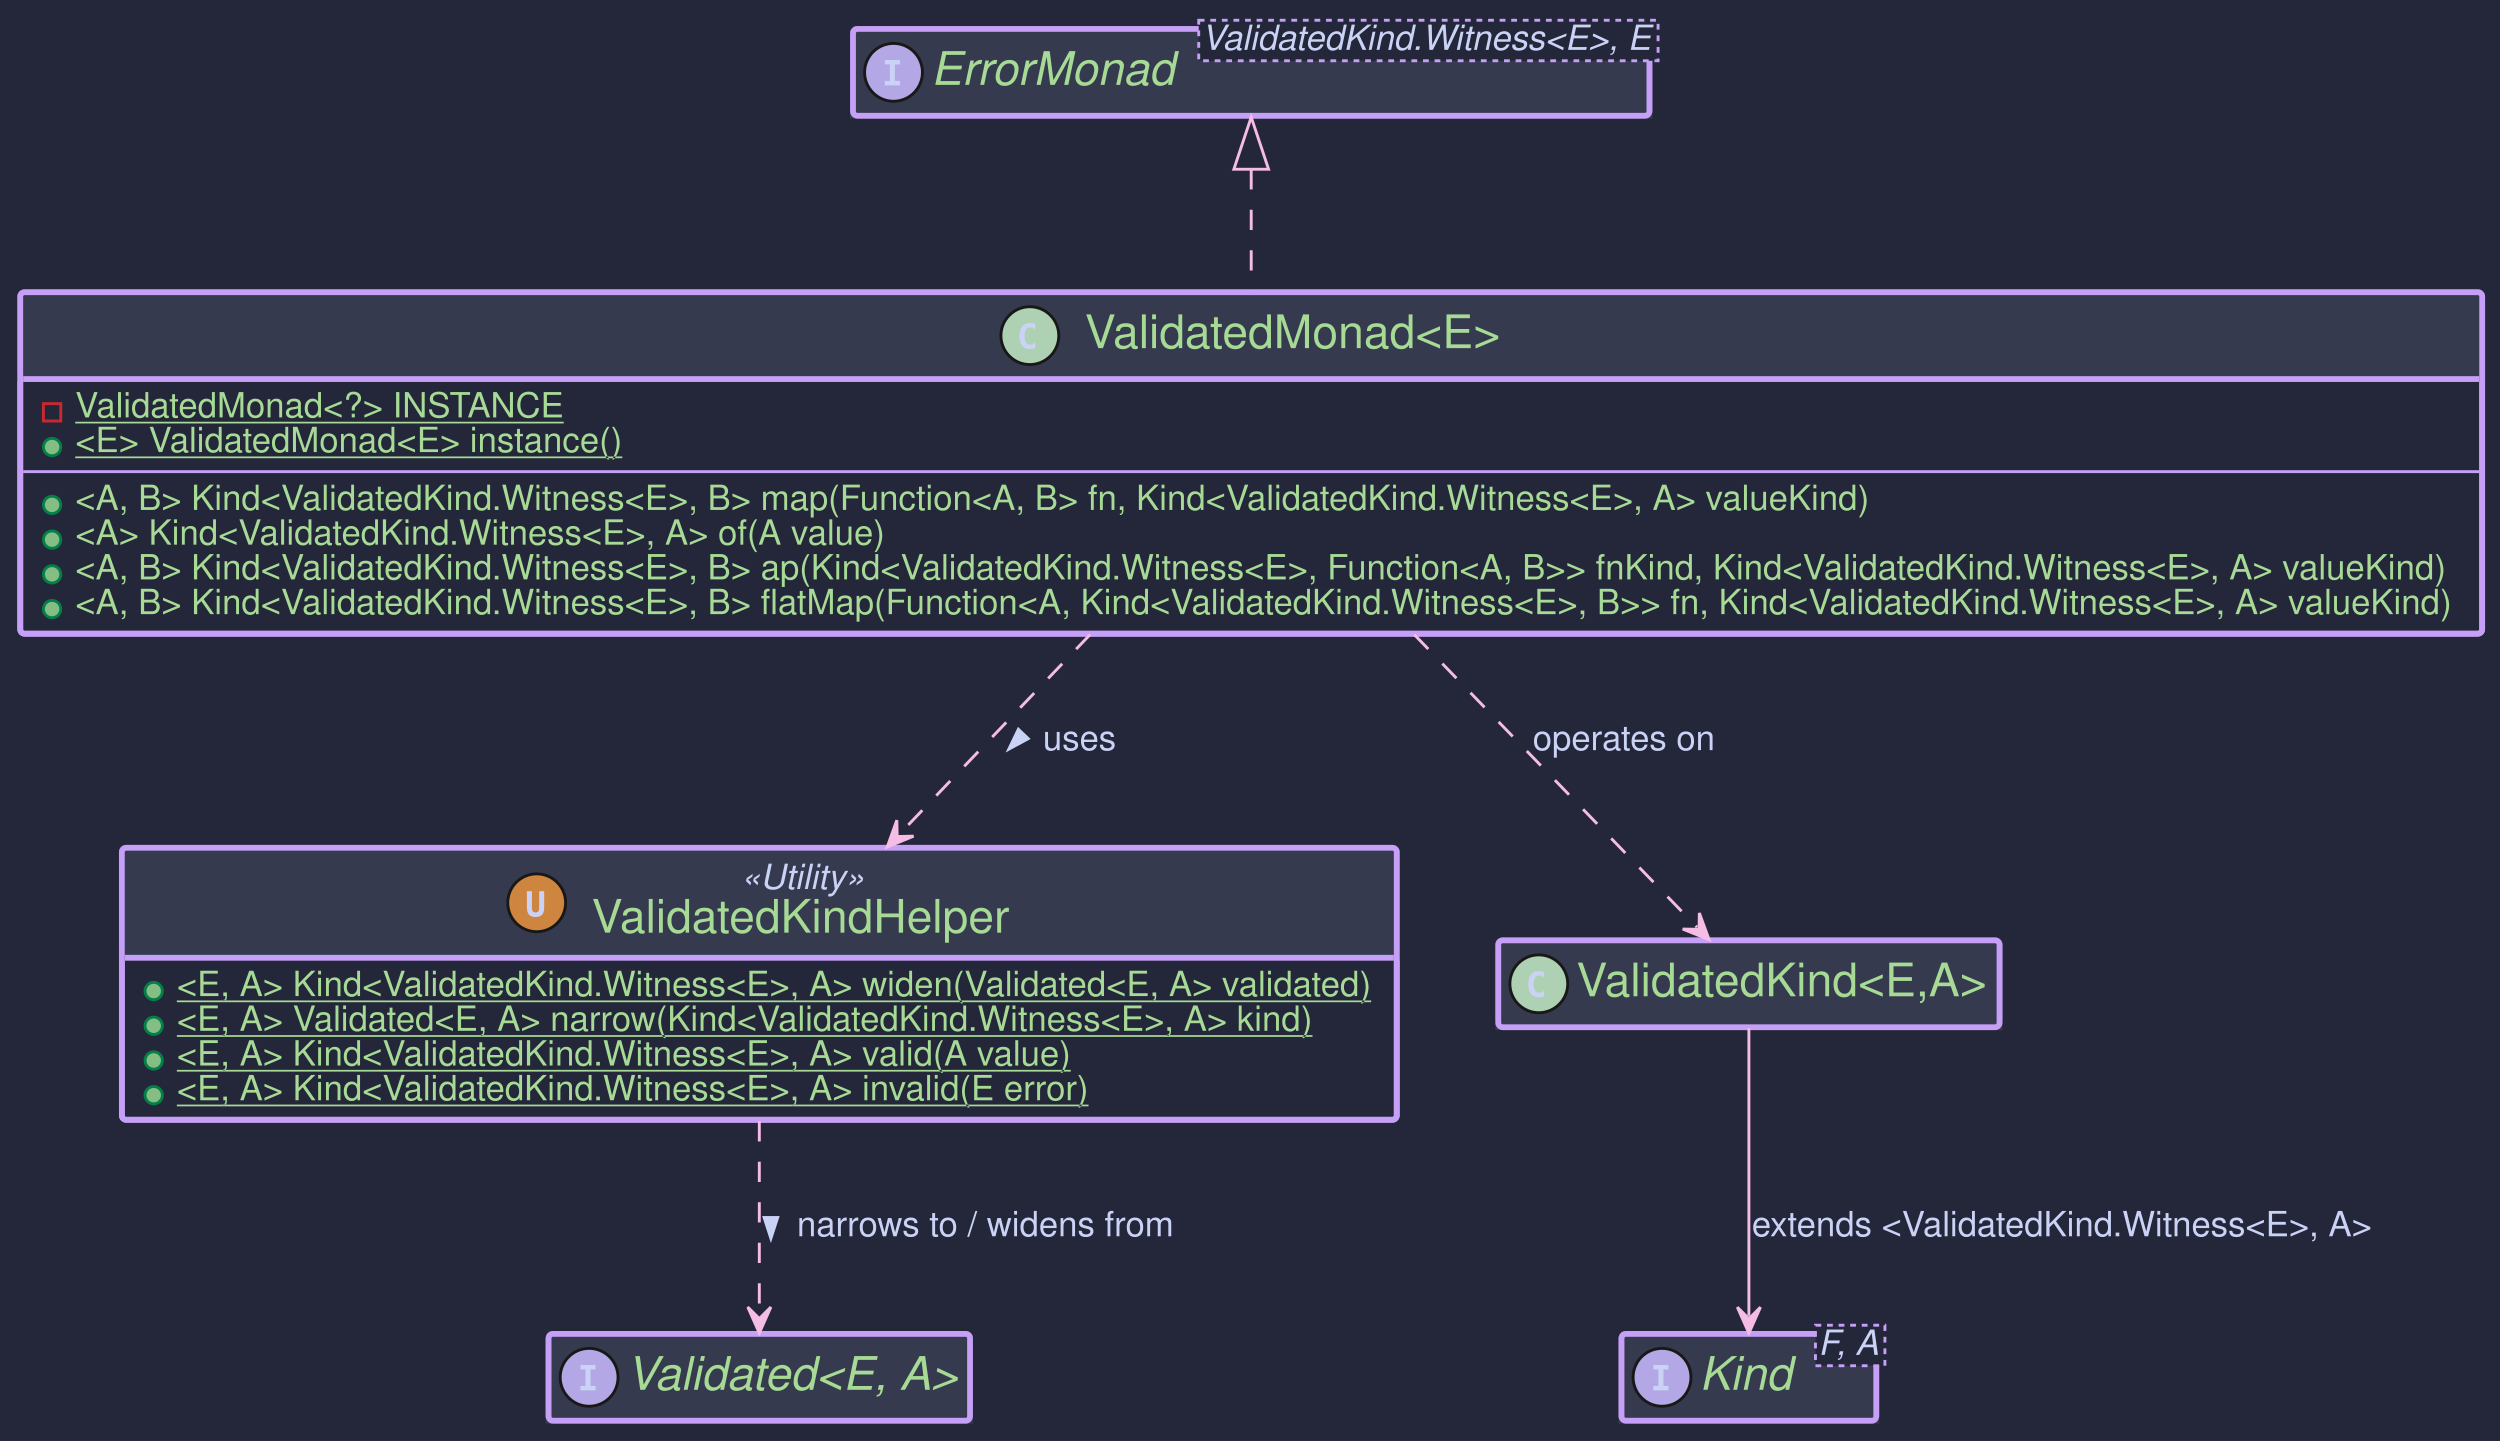
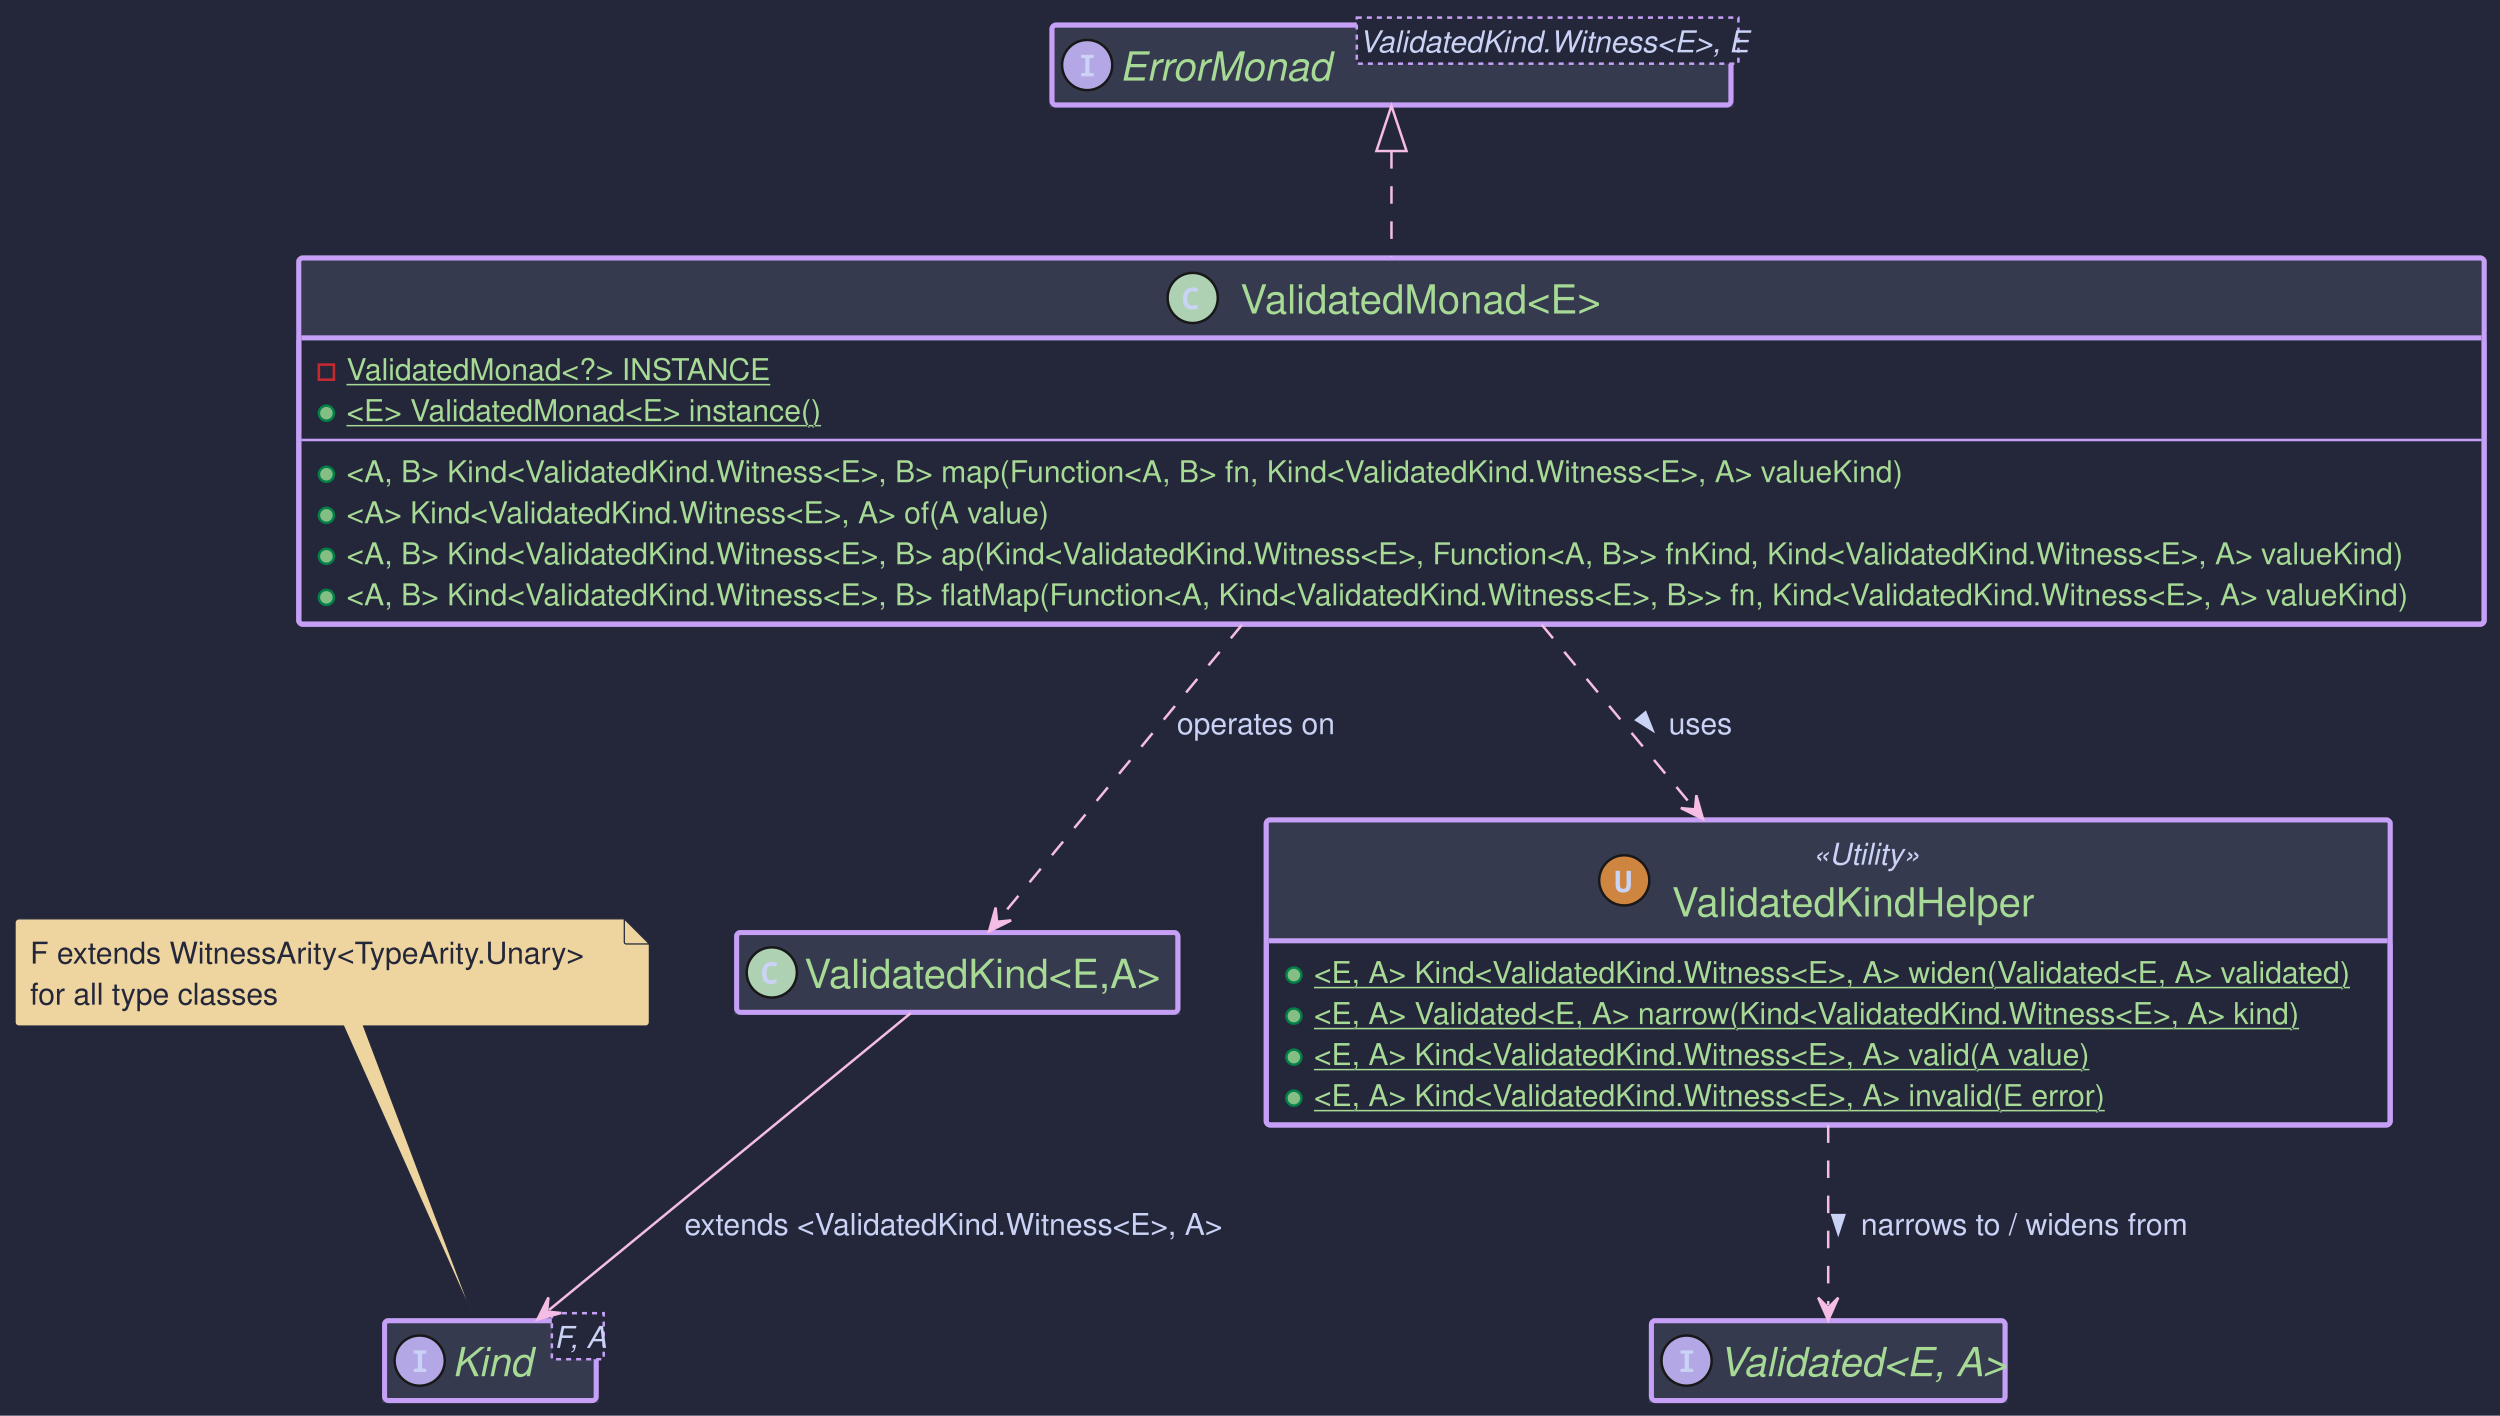
- <svg xmlns="http://www.w3.org/2000/svg" contentStyleType="text/css" height="498px" preserveAspectRatio="none" style="width:864px;height:498px;background:#24273A;" version="1.1" viewBox="0 0 864 498" width="864px" zoomAndPan="magnify">
+ <svg xmlns="http://www.w3.org/2000/svg" contentStyleType="text/css" data-diagram-type="CLASS" height="564px" preserveAspectRatio="none" style="width:996px;height:564px;background:#24273A;" version="1.1" viewBox="0 0 996 564" width="996px" zoomAndPan="magnify">
  <defs />
  <g>
-     <rect fill="#24273A" height="498" style="stroke:none;stroke-width:1.0;" width="864" x="0" y="0" />
-     <g id="elem_Kind">
-       <rect codeLine="5" fill="#24273A" height="30" id="Kind" rx="1.5" ry="1.5" style="stroke:#C6A0F6;stroke-width:2.0;" width="88.025" x="560.4" y="461" />
-       <rect fill="#363A4F" height="30" rx="1.5" ry="1.5" style="stroke:#363A4F;stroke-width:2.0;" width="88.025" x="560.4" y="461" />
-       <rect fill="#363A4F" height="1.5" style="stroke:#363A4F;stroke-width:2.0;" width="88.025" x="560.4" y="489.5" />
-       <rect codeLine="5" fill="none" height="30" id="Kind" rx="1.5" ry="1.5" style="stroke:#C6A0F6;stroke-width:2.0;" width="88.025" x="560.4" y="461" />
-       <ellipse cx="574.4" cy="476" fill="#B4A7E5" rx="10" ry="10" style="stroke:#181818;stroke-width:1.0;" />
-       <path d="M571.408,473.275 L571.408,471.752 L576.617,471.752 L576.617,473.275 L574.877,473.275 L574.877,478.977 L576.617,478.977 L576.617,480.5 L571.408,480.5 L571.408,478.977 L573.148,478.977 L573.148,473.275 Z " fill="#CAD3F5" />
-       <text fill="#A6DA95" font-family="Helvetica" font-size="16" font-style="italic" lengthAdjust="spacing" textLength="32.023" x="587.4" y="480.32">Kind</text>
-       <rect fill="#24273A" height="14" style="stroke:#C6A0F6;stroke-width:1.0;stroke-dasharray:2.0,2.0;" width="24.002" x="627.423" y="458" />
-       <text fill="#CAD3F5" font-family="Helvetica" font-size="12" font-style="italic" lengthAdjust="spacing" textLength="22.002" x="628.423" y="468.24">F, A</text>
+     <rect fill="#24273A" height="564" style="stroke:none;stroke-width:1;" width="996" x="0" y="0" />
+     <g class="entity" data-entity="ArityNote" data-source-line="5" data-uid="ent0002" id="entity_ArityNote">
+       <path d="M6,367.576 L6,407.264 A1.5,1.5 0 0 0 7.5,408.764 L136.86,408.764 L189.09,525.866 L144.86,408.764 L257.222,408.764 A1.5,1.5 0 0 0 258.722,407.264 L258.722,376.076 L248.722,366.076 L7.5,366.076 A1.5,1.5 0 0 0 6,367.576" fill="#EED49F" style="stroke:#24273A;stroke-width:0.5;" />
+       <path d="M248.722,366.076 L248.722,375.326 A0.75,0.75 0 0 0 249.472,376.076 L258.722,376.076 L248.722,366.076" fill="#EED49F" style="stroke:#24273A;stroke-width:0.5;" />
+       <text fill="#24273A" font-family="Helvetica" font-size="12" lengthAdjust="spacing" textLength="231.722" x="12" y="383.904">F extends WitnessArity&lt;TypeArity.Unary&gt;</text>
+       <text fill="#24273A" font-family="Helvetica" font-size="12" lengthAdjust="spacing" textLength="102.829" x="12" y="400.248">for all type classes</text>
    </g>
-     <g id="elem_ErrorMonad">
-       <rect codeLine="8" fill="#24273A" height="30" id="ErrorMonad" rx="1.5" ry="1.5" style="stroke:#C6A0F6;stroke-width:2.0;" width="275.232" x="294.8" y="10" />
-       <rect fill="#363A4F" height="30" rx="1.5" ry="1.5" style="stroke:#363A4F;stroke-width:2.0;" width="275.232" x="294.8" y="10" />
-       <rect fill="#363A4F" height="1.5" style="stroke:#363A4F;stroke-width:2.0;" width="275.232" x="294.8" y="38.5" />
-       <rect codeLine="8" fill="none" height="30" id="ErrorMonad" rx="1.5" ry="1.5" style="stroke:#C6A0F6;stroke-width:2.0;" width="275.232" x="294.8" y="10" />
-       <ellipse cx="308.8" cy="25" fill="#B4A7E5" rx="10" ry="10" style="stroke:#181818;stroke-width:1.0;" />
-       <path d="M305.808,22.275 L305.808,20.752 L311.017,20.752 L311.017,22.275 L309.277,22.275 L309.277,27.977 L311.017,27.977 L311.017,29.5 L305.808,29.5 L305.808,27.977 L307.548,27.977 L307.548,22.275 Z " fill="#CAD3F5" />
-       <text fill="#A6DA95" font-family="Helvetica" font-size="16" font-style="italic" lengthAdjust="spacing" textLength="84.477" x="321.8" y="29.32">ErrorMonad</text>
-       <rect fill="#24273A" height="14" style="stroke:#C6A0F6;stroke-width:1.0;stroke-dasharray:2.0,2.0;" width="158.756" x="414.277" y="7" />
-       <text fill="#CAD3F5" font-family="Helvetica" font-size="12" font-style="italic" lengthAdjust="spacing" textLength="156.756" x="415.277" y="17.24">ValidatedKind.Witness&lt;E&gt;, E</text>
+     <g class="entity" data-entity="Kind" data-source-line="7" data-uid="ent0003" id="entity_Kind">
+       <rect fill="#24273A" height="31.792" rx="1.5" ry="1.5" style="stroke:#C6A0F6;stroke-width:2;" width="84.308" x="153.21" y="526.176" />
+       <rect fill="#363A4F" height="31.792" rx="1.5" ry="1.5" style="stroke:#363A4F;stroke-width:2;" width="84.308" x="153.21" y="526.176" />
+       <rect fill="#363A4F" height="1.5" style="stroke:#363A4F;stroke-width:2;" width="84.308" x="153.21" y="556.468" />
+       <rect fill="none" height="31.792" rx="1.5" ry="1.5" style="stroke:#C6A0F6;stroke-width:2;" width="84.308" x="153.21" y="526.176" />
+       <ellipse cx="167.21" cy="542.072" fill="#B4A7E5" rx="10" ry="10" style="stroke:#181818;stroke-width:1;" />
+       <path d="M164.788,546.572 L164.788,545.369 L166.46,545.181 L166.46,539.4 L164.788,539.197 L164.788,538.01 L169.835,538.01 L169.835,539.197 L168.132,539.4 L168.132,545.181 L169.835,545.369 L169.835,546.572 L164.788,546.572 Z " fill="#CAD3F5" />
+       <text fill="#A6DA95" font-family="Helvetica" font-size="16" font-style="italic" lengthAdjust="spacing" textLength="31.648" x="180.21" y="548.28">Kind</text>
+       <rect fill="#24273A" height="18.344" style="stroke:#C6A0F6;stroke-width:1;stroke-dasharray:2,2;" width="20.66" x="219.858" y="523.176" />
+       <text fill="#CAD3F5" font-family="Helvetica" font-size="12" font-style="italic" lengthAdjust="spacing" textLength="18.66" x="220.858" y="537.004">F, A</text>
    </g>
-     <g id="elem_Validated&lt;E, A&gt;">
-       <rect codeLine="11" fill="#24273A" height="30" id="Validated&lt;E, A&gt;" rx="1.5" ry="1.5" style="stroke:#C6A0F6;stroke-width:2.0;" width="145.641" x="189.6" y="461" />
-       <rect fill="#363A4F" height="30" rx="1.5" ry="1.5" style="stroke:#363A4F;stroke-width:2.0;" width="145.641" x="189.6" y="461" />
-       <rect fill="#363A4F" height="1.5" style="stroke:#363A4F;stroke-width:2.0;" width="145.641" x="189.6" y="489.5" />
-       <rect codeLine="11" fill="none" height="30" id="Validated&lt;E, A&gt;" rx="1.5" ry="1.5" style="stroke:#C6A0F6;stroke-width:2.0;" width="145.641" x="189.6" y="461" />
-       <ellipse cx="203.6" cy="476" fill="#B4A7E5" rx="10" ry="10" style="stroke:#181818;stroke-width:1.0;" />
-       <path d="M200.608,473.275 L200.608,471.752 L205.817,471.752 L205.817,473.275 L204.077,473.275 L204.077,478.977 L205.817,478.977 L205.817,480.5 L200.608,480.5 L200.608,478.977 L202.348,478.977 L202.348,473.275 Z " fill="#CAD3F5" />
-       <text fill="#A6DA95" font-family="Helvetica" font-size="16" font-style="italic" lengthAdjust="spacing" textLength="115.641" x="216.6" y="480.32">Validated&lt;E, A&gt;</text>
+     <g class="entity" data-entity="ErrorMonad" data-source-line="11" data-uid="ent0005" id="entity_ErrorMonad">
+       <rect fill="#24273A" height="31.792" rx="1.5" ry="1.5" style="stroke:#C6A0F6;stroke-width:2;" width="270.453" x="419.13" y="10.016" />
+       <rect fill="#363A4F" height="31.792" rx="1.5" ry="1.5" style="stroke:#363A4F;stroke-width:2;" width="270.453" x="419.13" y="10.016" />
+       <rect fill="#363A4F" height="1.5" style="stroke:#363A4F;stroke-width:2;" width="270.453" x="419.13" y="40.308" />
+       <rect fill="none" height="31.792" rx="1.5" ry="1.5" style="stroke:#C6A0F6;stroke-width:2;" width="270.453" x="419.13" y="10.016" />
+       <ellipse cx="433.13" cy="25.912" fill="#B4A7E5" rx="10" ry="10" style="stroke:#181818;stroke-width:1;" />
+       <path d="M430.708,30.412 L430.708,29.209 L432.38,29.021 L432.38,23.24 L430.708,23.037 L430.708,21.849 L435.755,21.849 L435.755,23.037 L434.052,23.24 L434.052,29.021 L435.755,29.209 L435.755,30.412 L430.708,30.412 Z " fill="#CAD3F5" />
+       <text fill="#A6DA95" font-family="Helvetica" font-size="16" font-style="italic" lengthAdjust="spacing" textLength="86.416" x="446.13" y="32.12">ErrorMonad</text>
+       <rect fill="#24273A" height="18.344" style="stroke:#C6A0F6;stroke-width:1;stroke-dasharray:2,2;" width="152.037" x="540.546" y="7.016" />
+       <text fill="#CAD3F5" font-family="Helvetica" font-size="12" font-style="italic" lengthAdjust="spacing" textLength="150.037" x="541.546" y="20.844">ValidatedKind.Witness&lt;E&gt;, E</text>
    </g>
-     <g id="elem_ValidatedKindHelper">
-       <rect codeLine="14" fill="#24273A" height="94" id="ValidatedKindHelper" rx="1.5" ry="1.5" style="stroke:#C6A0F6;stroke-width:2.0;" width="440.594" x="42.12" y="293" />
-       <rect fill="#363A4F" height="38" rx="1.5" ry="1.5" style="stroke:#363A4F;stroke-width:2.0;" width="440.594" x="42.12" y="293" />
-       <rect fill="#363A4F" height="1.5" style="stroke:#363A4F;stroke-width:2.0;" width="440.594" x="42.12" y="329.5" />
-       <rect codeLine="14" fill="none" height="94" id="ValidatedKindHelper" rx="1.5" ry="1.5" style="stroke:#C6A0F6;stroke-width:2.0;" width="440.594" x="42.12" y="293" />
-       <ellipse cx="185.479" cy="312" fill="#CD853F" rx="10" ry="10" style="stroke:#181818;stroke-width:1.0;" />
-       <path d="M182.101,313.522 L182.101,308.002 L183.829,308.002 L183.829,313.955 Q183.829,314.611 184.163,314.983 Q184.497,315.356 185.089,315.356 Q185.68,315.356 186.014,314.983 Q186.349,314.611 186.349,313.955 L186.349,308.002 L188.077,308.002 L188.077,313.522 Q188.077,315.303 187.368,316.111 Q186.659,316.92 185.089,316.92 Q183.524,316.92 182.812,316.111 Q182.101,315.303 182.101,313.522 Z " fill="#CAD3F5" />
-       <text fill="#CAD3F5" font-family="Helvetica" font-size="12" font-style="italic" lengthAdjust="spacing" textLength="42.68" x="256.077" y="307.24">«Utility»</text>
-       <text fill="#A6DA95" font-family="Helvetica" font-size="16" lengthAdjust="spacing" textLength="145.875" x="204.479" y="322.32">ValidatedKindHelper</text>
-       <line style="stroke:#C6A0F6;stroke-width:2.0;" x1="43.12" x2="481.714" y1="331" y2="331" />
-       <ellipse cx="53.12" cy="342.5" fill="#84BE84" rx="3" ry="3" style="stroke:#038048;stroke-width:1.0;" />
-       <text fill="#A6DA95" font-family="Helvetica" font-size="12" lengthAdjust="spacing" text-decoration="underline" textLength="415.594" x="61.12" y="344.24">&lt;E, A&gt; Kind&lt;ValidatedKind.Witness&lt;E&gt;, A&gt; widen(Validated&lt;E, A&gt; validated)</text>
-       <ellipse cx="53.12" cy="354.5" fill="#84BE84" rx="3" ry="3" style="stroke:#038048;stroke-width:1.0;" />
-       <text fill="#A6DA95" font-family="Helvetica" font-size="12" lengthAdjust="spacing" text-decoration="underline" textLength="394.898" x="61.12" y="356.24">&lt;E, A&gt; Validated&lt;E, A&gt; narrow(Kind&lt;ValidatedKind.Witness&lt;E&gt;, A&gt; kind)</text>
-       <ellipse cx="53.12" cy="366.5" fill="#84BE84" rx="3" ry="3" style="stroke:#038048;stroke-width:1.0;" />
-       <text fill="#A6DA95" font-family="Helvetica" font-size="12" lengthAdjust="spacing" text-decoration="underline" textLength="310.846" x="61.12" y="368.24">&lt;E, A&gt; Kind&lt;ValidatedKind.Witness&lt;E&gt;, A&gt; valid(A value)</text>
-       <ellipse cx="53.12" cy="378.5" fill="#84BE84" rx="3" ry="3" style="stroke:#038048;stroke-width:1.0;" />
-       <text fill="#A6DA95" font-family="Helvetica" font-size="12" lengthAdjust="spacing" text-decoration="underline" textLength="316.834" x="61.12" y="380.24">&lt;E, A&gt; Kind&lt;ValidatedKind.Witness&lt;E&gt;, A&gt; invalid(E error)</text>
+     <g class="entity" data-entity="Validated.E. A." data-source-line="14" data-uid="ent0006" id="entity_Validated.E. A.">
+       <rect fill="#24273A" height="31.792" rx="1.5" ry="1.5" style="stroke:#C6A0F6;stroke-width:2;" width="140.864" x="657.93" y="526.176" />
+       <rect fill="#363A4F" height="31.792" rx="1.5" ry="1.5" style="stroke:#363A4F;stroke-width:2;" width="140.864" x="657.93" y="526.176" />
+       <rect fill="#363A4F" height="1.5" style="stroke:#363A4F;stroke-width:2;" width="140.864" x="657.93" y="556.468" />
+       <rect fill="none" height="31.792" rx="1.5" ry="1.5" style="stroke:#C6A0F6;stroke-width:2;" width="140.864" x="657.93" y="526.176" />
+       <ellipse cx="671.93" cy="542.072" fill="#B4A7E5" rx="10" ry="10" style="stroke:#181818;stroke-width:1;" />
+       <path d="M669.508,546.572 L669.508,545.369 L671.18,545.181 L671.18,539.4 L669.508,539.197 L669.508,538.01 L674.555,538.01 L674.555,539.197 L672.852,539.4 L672.852,545.181 L674.555,545.369 L674.555,546.572 L669.508,546.572 Z " fill="#CAD3F5" />
+       <text fill="#A6DA95" font-family="Helvetica" font-size="16" font-style="italic" lengthAdjust="spacing" textLength="110.864" x="684.93" y="548.28">Validated&lt;E, A&gt;</text>
    </g>
-     <g id="elem_ValidatedMonad&lt;E&gt;">
-       <rect codeLine="21" fill="#24273A" height="118" id="ValidatedMonad&lt;E&gt;" rx="1.5" ry="1.5" style="stroke:#C6A0F6;stroke-width:2.0;" width="850.832" x="7" y="101" />
-       <rect fill="#363A4F" height="30" rx="1.5" ry="1.5" style="stroke:#363A4F;stroke-width:2.0;" width="850.832" x="7" y="101" />
-       <rect fill="#363A4F" height="1.5" style="stroke:#363A4F;stroke-width:2.0;" width="850.832" x="7" y="129.5" />
-       <rect codeLine="21" fill="none" height="118" id="ValidatedMonad&lt;E&gt;" rx="1.5" ry="1.5" style="stroke:#C6A0F6;stroke-width:2.0;" width="850.832" x="7" y="101" />
-       <ellipse cx="355.916" cy="116" fill="#ADD1B2" rx="10" ry="10" style="stroke:#181818;stroke-width:1.0;" />
-       <path d="M357.75,120.248 Q357.34,120.459 356.889,120.564 Q356.438,120.67 355.94,120.67 Q354.17,120.67 353.238,119.504 Q352.307,118.338 352.307,116.135 Q352.307,113.926 353.238,112.76 Q354.17,111.594 355.94,111.594 Q356.438,111.594 356.894,111.699 Q357.352,111.805 357.75,112.016 L357.75,113.938 Q357.305,113.527 356.886,113.337 Q356.467,113.147 356.022,113.147 Q355.072,113.147 354.589,113.899 Q354.106,114.652 354.106,116.135 Q354.106,117.611 354.589,118.364 Q355.072,119.117 356.022,119.117 Q356.467,119.117 356.886,118.927 Q357.305,118.736 357.75,118.326 Z " fill="#CAD3F5" />
-       <text fill="#A6DA95" font-family="Helvetica" font-size="16" lengthAdjust="spacing" textLength="145" x="374.916" y="120.32">ValidatedMonad&lt;E&gt;</text>
-       <line style="stroke:#C6A0F6;stroke-width:2.0;" x1="8" x2="856.832" y1="131" y2="131" />
-       <rect fill="none" height="6" style="stroke:#C82930;stroke-width:1.0;" width="6" x="15" y="139.5" />
-       <text fill="#A6DA95" font-family="Helvetica" font-size="12" lengthAdjust="spacing" text-decoration="underline" textLength="171.428" x="26" y="144.24">ValidatedMonad&lt;?&gt; INSTANCE</text>
-       <ellipse cx="18" cy="154.5" fill="#84BE84" rx="3" ry="3" style="stroke:#038048;stroke-width:1.0;" />
-       <text fill="#A6DA95" font-family="Helvetica" font-size="12" lengthAdjust="spacing" text-decoration="underline" textLength="190.125" x="26" y="156.24">&lt;E&gt; ValidatedMonad&lt;E&gt; instance()</text>
-       <line style="stroke:#C6A0F6;stroke-width:1.0;" x1="8" x2="856.832" y1="163" y2="163" />
-       <ellipse cx="18" cy="174.5" fill="#84BE84" rx="3" ry="3" style="stroke:#038048;stroke-width:1.0;" />
-       <text fill="#A6DA95" font-family="Helvetica" font-size="12" lengthAdjust="spacing" textLength="623.039" x="26" y="176.24">&lt;A, B&gt; Kind&lt;ValidatedKind.Witness&lt;E&gt;, B&gt; map(Function&lt;A, B&gt; fn, Kind&lt;ValidatedKind.Witness&lt;E&gt;, A&gt; valueKind)</text>
-       <ellipse cx="18" cy="186.5" fill="#84BE84" rx="3" ry="3" style="stroke:#038048;stroke-width:1.0;" />
-       <text fill="#A6DA95" font-family="Helvetica" font-size="12" lengthAdjust="spacing" textLength="281.502" x="26" y="188.24">&lt;A&gt; Kind&lt;ValidatedKind.Witness&lt;E&gt;, A&gt; of(A value)</text>
-       <ellipse cx="18" cy="198.5" fill="#84BE84" rx="3" ry="3" style="stroke:#038048;stroke-width:1.0;" />
-       <text fill="#A6DA95" font-family="Helvetica" font-size="12" lengthAdjust="spacing" textLength="823.846" x="26" y="200.24">&lt;A, B&gt; Kind&lt;ValidatedKind.Witness&lt;E&gt;, B&gt; ap(Kind&lt;ValidatedKind.Witness&lt;E&gt;, Function&lt;A, B&gt;&gt; fnKind, Kind&lt;ValidatedKind.Witness&lt;E&gt;, A&gt; valueKind)</text>
-       <ellipse cx="18" cy="210.5" fill="#84BE84" rx="3" ry="3" style="stroke:#038048;stroke-width:1.0;" />
-       <text fill="#A6DA95" font-family="Helvetica" font-size="12" lengthAdjust="spacing" textLength="825.832" x="26" y="212.24">&lt;A, B&gt; Kind&lt;ValidatedKind.Witness&lt;E&gt;, B&gt; flatMap(Function&lt;A, Kind&lt;ValidatedKind.Witness&lt;E&gt;, B&gt;&gt; fn, Kind&lt;ValidatedKind.Witness&lt;E&gt;, A&gt; valueKind)</text>
+     <g class="entity" data-entity="ValidatedKindHelper" data-source-line="17" data-uid="ent0007" id="entity_ValidatedKindHelper">
+       <rect fill="#24273A" height="121.513" rx="1.5" ry="1.5" style="stroke:#C6A0F6;stroke-width:2;" width="447.763" x="504.48" y="326.666" />
+       <rect fill="#363A4F" height="48.136" rx="1.5" ry="1.5" style="stroke:#363A4F;stroke-width:2;" width="447.763" x="504.48" y="326.666" />
+       <rect fill="#363A4F" height="1.5" style="stroke:#363A4F;stroke-width:2;" width="447.763" x="504.48" y="373.302" />
+       <rect fill="none" height="121.513" rx="1.5" ry="1.5" style="stroke:#C6A0F6;stroke-width:2;" width="447.763" x="504.48" y="326.666" />
+       <ellipse cx="647.097" cy="350.734" fill="#CD853F" rx="10" ry="10" style="stroke:#181818;stroke-width:1;" />
+       <path d="M646.676,355.609 Q645.191,355.609 644.41,354.812 Q643.644,354.015 643.644,352.562 L643.644,346.922 L645.379,346.922 L645.379,352.265 Q645.379,353.281 645.691,353.703 Q646.019,354.109 646.691,354.109 Q647.41,354.109 647.707,353.672 Q648.019,353.234 648.019,352.25 L648.019,346.922 L649.754,346.922 L649.754,352.562 Q649.754,353.953 648.988,354.781 Q648.222,355.609 646.676,355.609 Z " fill="#CAD3F5" />
+       <text fill="#CAD3F5" font-family="Helvetica" font-size="12" font-style="italic" lengthAdjust="spacing" textLength="42.432" x="722.145" y="344.494">«Utility»</text>
+       <text fill="#A6DA95" font-family="Helvetica" font-size="16" lengthAdjust="spacing" textLength="154.528" x="666.097" y="365.114">ValidatedKindHelper</text>
+       <line style="stroke:#C6A0F6;stroke-width:2;" x1="505.48" x2="951.243" y1="374.802" y2="374.802" />
+       <ellipse cx="515.48" cy="388.474" fill="#84BE84" rx="3" ry="3" style="stroke:#038048;stroke-width:1;" />
+       <text fill="#A6DA95" font-family="Helvetica" font-size="12" lengthAdjust="spacing" text-decoration="underline" textLength="422.763" x="523.48" y="391.63">&lt;E, A&gt; Kind&lt;ValidatedKind.Witness&lt;E&gt;, A&gt; widen(Validated&lt;E, A&gt; validated)</text>
+       <ellipse cx="515.48" cy="404.818" fill="#84BE84" rx="3" ry="3" style="stroke:#038048;stroke-width:1;" />
+       <text fill="#A6DA95" font-family="Helvetica" font-size="12" lengthAdjust="spacing" text-decoration="underline" textLength="402.111" x="523.48" y="407.974">&lt;E, A&gt; Validated&lt;E, A&gt; narrow(Kind&lt;ValidatedKind.Witness&lt;E&gt;, A&gt; kind)</text>
+       <ellipse cx="515.48" cy="421.163" fill="#84BE84" rx="3" ry="3" style="stroke:#038048;stroke-width:1;" />
+       <text fill="#A6DA95" font-family="Helvetica" font-size="12" lengthAdjust="spacing" text-decoration="underline" textLength="314.114" x="523.48" y="424.318">&lt;E, A&gt; Kind&lt;ValidatedKind.Witness&lt;E&gt;, A&gt; valid(A value)</text>
+       <ellipse cx="515.48" cy="437.507" fill="#84BE84" rx="3" ry="3" style="stroke:#038048;stroke-width:1;" />
+       <text fill="#A6DA95" font-family="Helvetica" font-size="12" lengthAdjust="spacing" text-decoration="underline" textLength="322.418" x="523.48" y="440.663">&lt;E, A&gt; Kind&lt;ValidatedKind.Witness&lt;E&gt;, A&gt; invalid(E error)</text>
    </g>
-     <g id="elem_ValidatedKind&lt;E,A&gt;">
-       <rect fill="#24273A" height="30" id="ValidatedKind&lt;E,A&gt;" rx="1.5" ry="1.5" style="stroke:#C6A0F6;stroke-width:2.0;" width="173.219" x="517.81" y="325" />
-       <rect fill="#363A4F" height="30" rx="1.5" ry="1.5" style="stroke:#363A4F;stroke-width:2.0;" width="173.219" x="517.81" y="325" />
-       <rect fill="#363A4F" height="1.5" style="stroke:#363A4F;stroke-width:2.0;" width="173.219" x="517.81" y="353.5" />
-       <rect fill="none" height="30" id="ValidatedKind&lt;E,A&gt;" rx="1.5" ry="1.5" style="stroke:#C6A0F6;stroke-width:2.0;" width="173.219" x="517.81" y="325" />
-       <ellipse cx="531.81" cy="340" fill="#ADD1B2" rx="10" ry="10" style="stroke:#181818;stroke-width:1.0;" />
-       <path d="M533.644,344.248 Q533.234,344.459 532.783,344.565 Q532.332,344.67 531.833,344.67 Q530.064,344.67 529.132,343.504 Q528.201,342.338 528.201,340.135 Q528.201,337.926 529.132,336.76 Q530.064,335.594 531.833,335.594 Q532.332,335.594 532.788,335.699 Q533.245,335.805 533.644,336.016 L533.644,337.938 Q533.199,337.527 532.78,337.337 Q532.361,337.147 531.915,337.147 Q530.966,337.147 530.483,337.899 Q530,338.652 530,340.135 Q530,341.611 530.483,342.364 Q530.966,343.117 531.915,343.117 Q532.361,343.117 532.78,342.927 Q533.199,342.736 533.644,342.326 Z " fill="#CAD3F5" />
-       <text fill="#A6DA95" font-family="Helvetica" font-size="16" lengthAdjust="spacing" textLength="143.219" x="544.81" y="344.32">ValidatedKind&lt;E,A&gt;</text>
+     <g class="entity" data-entity="ValidatedMonad.E." data-source-line="24" data-uid="ent0008" id="entity_ValidatedMonad.E.">
+       <rect fill="#24273A" height="145.857" rx="1.5" ry="1.5" style="stroke:#C6A0F6;stroke-width:2;" width="870.646" x="119.04" y="102.806" />
+       <rect fill="#363A4F" height="31.792" rx="1.5" ry="1.5" style="stroke:#363A4F;stroke-width:2;" width="870.646" x="119.04" y="102.806" />
+       <rect fill="#363A4F" height="1.5" style="stroke:#363A4F;stroke-width:2;" width="870.646" x="119.04" y="133.098" />
+       <rect fill="none" height="145.857" rx="1.5" ry="1.5" style="stroke:#C6A0F6;stroke-width:2;" width="870.646" x="119.04" y="102.806" />
+       <ellipse cx="475.171" cy="118.702" fill="#ADD1B2" rx="10" ry="10" style="stroke:#181818;stroke-width:1;" />
+       <path d="M474.889,123.327 Q473.639,123.327 472.843,122.811 Q472.046,122.28 471.655,121.327 Q471.264,120.374 471.264,119.093 Q471.264,117.671 471.733,116.655 Q472.202,115.624 473.108,115.077 Q474.014,114.514 475.327,114.514 Q475.952,114.514 476.421,114.639 Q476.905,114.764 477.389,114.999 L476.811,116.436 Q476.374,116.202 475.983,116.124 Q475.608,116.046 475.264,116.046 Q474.436,116.046 473.936,116.421 Q473.452,116.78 473.233,117.452 Q473.03,118.124 473.03,119.03 Q473.03,120.436 473.53,121.124 Q474.046,121.796 475.171,121.796 Q475.593,121.796 476.03,121.686 Q476.468,121.577 477.061,121.311 L477.061,122.874 Q476.546,123.108 475.983,123.218 Q475.421,123.327 474.889,123.327 Z " fill="#CAD3F5" />
+       <text fill="#A6DA95" font-family="Helvetica" font-size="16" lengthAdjust="spacing" textLength="150.384" x="494.171" y="124.91">ValidatedMonad&lt;E&gt;</text>
+       <line style="stroke:#C6A0F6;stroke-width:2;" x1="120.04" x2="988.686" y1="134.598" y2="134.598" />
+       <rect fill="none" height="6" style="stroke:#C82930;stroke-width:1;" width="6" x="127.04" y="145.27" />
+       <text fill="#A6DA95" font-family="Helvetica" font-size="12" lengthAdjust="spacing" text-decoration="underline" textLength="171.937" x="138.04" y="151.426">ValidatedMonad&lt;?&gt; INSTANCE</text>
+       <ellipse cx="130.04" cy="164.614" fill="#84BE84" rx="3" ry="3" style="stroke:#038048;stroke-width:1;" />
+       <text fill="#A6DA95" font-family="Helvetica" font-size="12" lengthAdjust="spacing" text-decoration="underline" textLength="193.897" x="138.04" y="167.77">&lt;E&gt; ValidatedMonad&lt;E&gt; instance()</text>
+       <line style="stroke:#C6A0F6;stroke-width:1;" x1="120.04" x2="988.686" y1="175.286" y2="175.286" />
+       <ellipse cx="130.04" cy="188.958" fill="#84BE84" rx="3" ry="3" style="stroke:#038048;stroke-width:1;" />
+       <text fill="#A6DA95" font-family="Helvetica" font-size="12" lengthAdjust="spacing" textLength="636.388" x="138.04" y="192.114">&lt;A, B&gt; Kind&lt;ValidatedKind.Witness&lt;E&gt;, B&gt; map(Function&lt;A, B&gt; fn, Kind&lt;ValidatedKind.Witness&lt;E&gt;, A&gt; valueKind)</text>
+       <ellipse cx="130.04" cy="205.303" fill="#84BE84" rx="3" ry="3" style="stroke:#038048;stroke-width:1;" />
+       <text fill="#A6DA95" font-family="Helvetica" font-size="12" lengthAdjust="spacing" textLength="286.094" x="138.04" y="208.458">&lt;A&gt; Kind&lt;ValidatedKind.Witness&lt;E&gt;, A&gt; of(A value)</text>
+       <ellipse cx="130.04" cy="221.647" fill="#84BE84" rx="3" ry="3" style="stroke:#038048;stroke-width:1;" />
+       <text fill="#A6DA95" font-family="Helvetica" font-size="12" lengthAdjust="spacing" textLength="841.794" x="138.04" y="224.803">&lt;A, B&gt; Kind&lt;ValidatedKind.Witness&lt;E&gt;, B&gt; ap(Kind&lt;ValidatedKind.Witness&lt;E&gt;, Function&lt;A, B&gt;&gt; fnKind, Kind&lt;ValidatedKind.Witness&lt;E&gt;, A&gt; valueKind)</text>
+       <ellipse cx="130.04" cy="237.991" fill="#84BE84" rx="3" ry="3" style="stroke:#038048;stroke-width:1;" />
+       <text fill="#A6DA95" font-family="Helvetica" font-size="12" lengthAdjust="spacing" textLength="845.646" x="138.04" y="241.147">&lt;A, B&gt; Kind&lt;ValidatedKind.Witness&lt;E&gt;, B&gt; flatMap(Function&lt;A, Kind&lt;ValidatedKind.Witness&lt;E&gt;, B&gt;&gt; fn, Kind&lt;ValidatedKind.Witness&lt;E&gt;, A&gt; valueKind)</text>
    </g>
-     <g id="link_ErrorMonad_ValidatedMonad&lt;E&gt;">
-       <path d="M432.42,58.49 C432.42,73.03 432.42,78.39 432.42,100.55 " fill="none" id="ErrorMonad-backto-ValidatedMonad&lt;E&gt;" style="stroke:#F5BDE6;stroke-width:1.0;stroke-dasharray:7.0,7.0;" />
-       <polygon fill="none" points="432.42,40.49,426.42,58.49,438.42,58.49,432.42,40.49" style="stroke:#F5BDE6;stroke-width:1.0;" />
+     <g class="entity" data-entity="ValidatedKind.E.A." data-source-line="40" data-uid="ent0012" id="entity_ValidatedKind.E.A.">
+       <rect fill="#24273A" height="31.792" rx="1.5" ry="1.5" style="stroke:#C6A0F6;stroke-width:2;" width="175.76" x="293.48" y="371.526" />
+       <rect fill="#363A4F" height="31.792" rx="1.5" ry="1.5" style="stroke:#363A4F;stroke-width:2;" width="175.76" x="293.48" y="371.526" />
+       <rect fill="#363A4F" height="1.5" style="stroke:#363A4F;stroke-width:2;" width="175.76" x="293.48" y="401.818" />
+       <rect fill="none" height="31.792" rx="1.5" ry="1.5" style="stroke:#C6A0F6;stroke-width:2;" width="175.76" x="293.48" y="371.526" />
+       <ellipse cx="307.48" cy="387.422" fill="#ADD1B2" rx="10" ry="10" style="stroke:#181818;stroke-width:1;" />
+       <path d="M307.199,392.047 Q305.949,392.047 305.152,391.531 Q304.355,391 303.964,390.047 Q303.574,389.094 303.574,387.813 Q303.574,386.391 304.043,385.375 Q304.511,384.344 305.418,383.797 Q306.324,383.235 307.636,383.235 Q308.261,383.235 308.73,383.36 Q309.214,383.485 309.699,383.719 L309.121,385.156 Q308.683,384.922 308.293,384.844 Q307.918,384.766 307.574,384.766 Q306.746,384.766 306.246,385.141 Q305.761,385.5 305.543,386.172 Q305.339,386.844 305.339,387.75 Q305.339,389.156 305.839,389.844 Q306.355,390.516 307.48,390.516 Q307.902,390.516 308.339,390.406 Q308.777,390.297 309.371,390.031 L309.371,391.594 Q308.855,391.828 308.293,391.938 Q307.73,392.047 307.199,392.047 Z " fill="#CAD3F5" />
+       <text fill="#A6DA95" font-family="Helvetica" font-size="16" lengthAdjust="spacing" textLength="145.76" x="320.48" y="393.63">ValidatedKind&lt;E,A&gt;</text>
    </g>
-     <g id="link_ValidatedMonad&lt;E&gt;_ValidatedKindHelper">
-       <path codeLine="32" d="M376.75,219.28 C354,243.11 332.184,265.951 310.764,288.381 " fill="none" id="ValidatedMonad&lt;E&gt;-to-ValidatedKindHelper" style="stroke:#F5BDE6;stroke-width:1.0;stroke-dasharray:7.0,7.0;" />
-       <polygon fill="#F5BDE6" points="306.62,292.72,315.728,288.974,310.073,289.104,309.943,283.449,306.62,292.72" style="stroke:#F5BDE6;stroke-width:1.0;" />
-       <polygon fill="#CAD3F5" points="348.658,258.893,355.355,255.283,351.954,252.036,348.658,258.893" style="stroke:#CAD3F5;stroke-width:1.0;" />
-       <text fill="#CAD3F5" font-family="Helvetica" font-size="12" lengthAdjust="spacing" textLength="25.348" x="360.42" y="259.24">uses</text>
+     <g class="link" data-entity-1="ErrorMonad" data-entity-2="ValidatedMonad.E." data-source-line="25" data-uid="lnk9" id="link_ErrorMonad_ValidatedMonad.E.">
+       <path d="M554.36,60.176 C554.36,74.706 554.36,79.676 554.36,102.446" fill="none" id="ErrorMonad-backto-ValidatedMonad&lt;E&gt;" style="stroke:#F5BDE6;stroke-width:1;stroke-dasharray:7,7;" />
+       <polygon fill="none" points="554.36,42.176,548.36,60.176,560.36,60.176,554.36,42.176" style="stroke:#F5BDE6;stroke-width:1;" />
    </g>
-     <g id="link_ValidatedKindHelper_Validated&lt;E, A&gt;">
-       <path codeLine="34" d="M262.42,387.49 C262.42,413.19 262.42,437.35 262.42,454.71 " fill="none" id="ValidatedKindHelper-to-Validated&lt;E, A&gt;" style="stroke:#F5BDE6;stroke-width:1.0;stroke-dasharray:7.0,7.0;" />
-       <polygon fill="#F5BDE6" points="262.42,460.71,266.42,451.71,262.42,455.71,258.42,451.71,262.42,460.71" style="stroke:#F5BDE6;stroke-width:1.0;" />
-       <polygon fill="#CAD3F5" points="266.42,428,268.771,420.764,264.069,420.764,266.42,428" style="stroke:#CAD3F5;stroke-width:1.0;" />
-       <text fill="#CAD3F5" font-family="Helvetica" font-size="12" lengthAdjust="spacing" textLength="130.711" x="275.42" y="427.24">narrows to / widens from</text>
+     <g class="link" data-entity-1="ValidatedMonad.E." data-entity-2="ValidatedKindHelper" data-source-line="35" data-uid="lnk10" id="link_ValidatedMonad.E._ValidatedKindHelper">
+       <path codeLine="35" d="M614.24,248.896 C635.18,274.126 654.619,297.549 674.649,321.689" fill="none" id="ValidatedMonad&lt;E&gt;-to-ValidatedKindHelper" style="stroke:#F5BDE6;stroke-width:1;stroke-dasharray:7,7;" />
+       <polygon fill="#F5BDE6" points="678.48,326.306,675.811,316.826,675.287,322.458,669.655,321.934,678.48,326.306" style="stroke:#F5BDE6;stroke-width:1;" />
+       <polygon fill="#CAD3F5" points="658.334,290.916,655.523,283.846,651.904,286.849,658.334,290.916" style="stroke:#CAD3F5;stroke-width:1;" />
+       <text fill="#CAD3F5" font-family="Helvetica" font-size="12" lengthAdjust="spacing" textLength="25.68" x="664.78" y="292.494">uses</text>
    </g>
-     <g id="link_ValidatedKind&lt;E,A&gt;_Kind">
-       <path codeLine="37" d="M604.42,355.34 C604.42,381.13 604.42,429.05 604.42,454.76 " fill="none" id="ValidatedKind&lt;E,A&gt;-to-Kind" style="stroke:#F5BDE6;stroke-width:1.0;" />
-       <polygon fill="#F5BDE6" points="604.42,460.76,608.42,451.76,604.42,455.76,600.42,451.76,604.42,460.76" style="stroke:#F5BDE6;stroke-width:1.0;" />
-       <text fill="#CAD3F5" font-family="Helvetica" font-size="12" lengthAdjust="spacing" textLength="216.135" x="605.42" y="427.24">extends &lt;ValidatedKind.Witness&lt;E&gt;, A&gt;</text>
+     <g class="link" data-entity-1="ValidatedKindHelper" data-entity-2="Validated.E. A." data-source-line="37" data-uid="lnk11" id="link_ValidatedKindHelper_Validated.E. A.">
+       <path codeLine="37" d="M728.36,448.316 C728.36,476.546 728.36,501.926 728.36,519.996" fill="none" id="ValidatedKindHelper-to-Validated&lt;E, A&gt;" style="stroke:#F5BDE6;stroke-width:1;stroke-dasharray:7,7;" />
+       <polygon fill="#F5BDE6" points="728.36,525.996,732.36,516.996,728.36,520.996,724.36,516.996,728.36,525.996" style="stroke:#F5BDE6;stroke-width:1;" />
+       <polygon fill="#CAD3F5" points="732.36,491.348,734.711,484.112,730.009,484.112,732.36,491.348" style="stroke:#CAD3F5;stroke-width:1;" />
+       <text fill="#CAD3F5" font-family="Helvetica" font-size="12" lengthAdjust="spacing" textLength="142.441" x="741.36" y="492.004">narrows to / widens from</text>
    </g>
-     <g id="link_ValidatedMonad&lt;E&gt;_ValidatedKind&lt;E,A&gt;">
-       <path codeLine="38" d="M488.74,219.28 C524.79,256.6 564.61,297.806 586.5,320.456 " fill="none" id="ValidatedMonad&lt;E&gt;-to-ValidatedKind&lt;E,A&gt;" style="stroke:#F5BDE6;stroke-width:1.0;stroke-dasharray:7.0,7.0;" />
-       <polygon fill="#F5BDE6" points="590.67,324.77,587.292,315.519,587.195,321.175,581.539,321.078,590.67,324.77" style="stroke:#F5BDE6;stroke-width:1.0;" />
-       <text fill="#CAD3F5" font-family="Helvetica" font-size="12" lengthAdjust="spacing" textLength="63.381" x="529.71" y="259.24">operates on</text>
+     <g class="link" data-entity-1="ValidatedKind.E.A." data-entity-2="Kind" data-source-line="40" data-uid="lnk13" id="link_ValidatedKind.E.A._Kind">
+       <path codeLine="40" d="M362.85,403.616 C327.29,432.796 254.428,492.589 218.718,521.899" fill="none" id="ValidatedKind&lt;E,A&gt;-to-Kind" style="stroke:#F5BDE6;stroke-width:1;" />
+       <polygon fill="#F5BDE6" points="214.08,525.706,223.575,523.088,217.945,522.534,218.499,516.904,214.08,525.706" style="stroke:#F5BDE6;stroke-width:1;" />
+       <text fill="#CAD3F5" font-family="Helvetica" font-size="12" lengthAdjust="spacing" textLength="221.534" x="272.7" y="492.004">extends &lt;ValidatedKind.Witness&lt;E&gt;, A&gt;</text>
+     </g>
+     <g class="link" data-entity-1="ValidatedMonad.E." data-entity-2="ValidatedKind.E.A." data-source-line="41" data-uid="lnk14" id="link_ValidatedMonad.E._ValidatedKind.E.A.">
+       <path codeLine="41" d="M494.82,248.896 C458.46,292.966 418.858,340.968 397.838,366.448" fill="none" id="ValidatedMonad&lt;E&gt;-to-ValidatedKind&lt;E,A&gt;" style="stroke:#F5BDE6;stroke-width:1;stroke-dasharray:7,7;" />
+       <polygon fill="#F5BDE6" points="394.02,371.076,402.833,366.679,397.202,367.219,396.662,361.588,394.02,371.076" style="stroke:#F5BDE6;stroke-width:1;" />
+       <text fill="#CAD3F5" font-family="Helvetica" font-size="12" lengthAdjust="spacing" textLength="67.74" x="468.86" y="292.494">operates on</text>
    </g>
  </g>
</svg>
